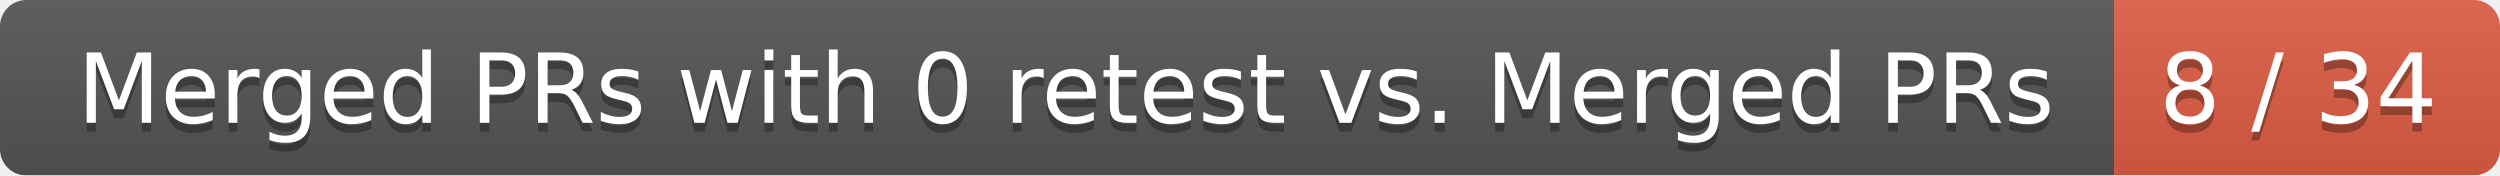
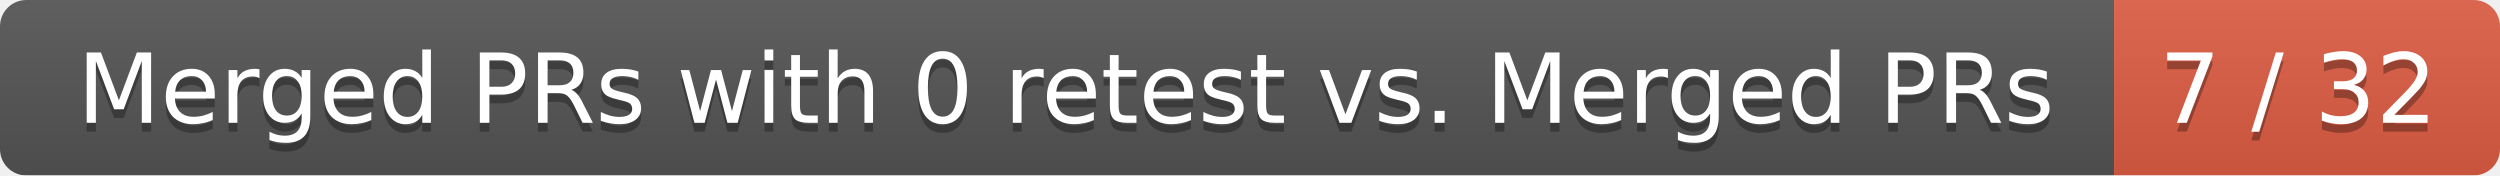
<svg xmlns="http://www.w3.org/2000/svg" width="285" height="20">
  <linearGradient id="smooth" x2="0" y2="100%">
    <stop offset="0" stop-color="#bbb" stop-opacity=".1" />
    <stop offset="1" stop-opacity=".1" />
  </linearGradient>
  <mask id="round">
    <rect width="285" height="20" rx="3" fill="#fff" />
  </mask>
  <g mask="url(#round)">
    <rect width="241" height="20" fill="#555" />
    <rect x="241" width="44" height="20" fill="#e05d44" />
    <rect width="285" height="20" fill="url(#smooth)" />
  </g>
  <g fill="#fff" text-anchor="middle" font-family="DejaVu Sans,Verdana,Geneva,sans-serif" font-size="11">
    <text x="121.5" y="15" fill="#010101" fill-opacity=".3">Merged PRs with 0 retest vs. Merged PRs</text>
    <text x="121.5" y="14">Merged PRs with 0 retest vs. Merged PRs</text>
-     <text x="262" y="15" fill="#010101" fill-opacity=".3">8 / 34</text>
-     <text x="262" y="14">8 / 34</text>
+     <text x="262" y="15" fill="#010101" fill-opacity=".3">7 / 32</text>
+     <text x="262" y="14">7 / 32</text>
  </g>
</svg>
